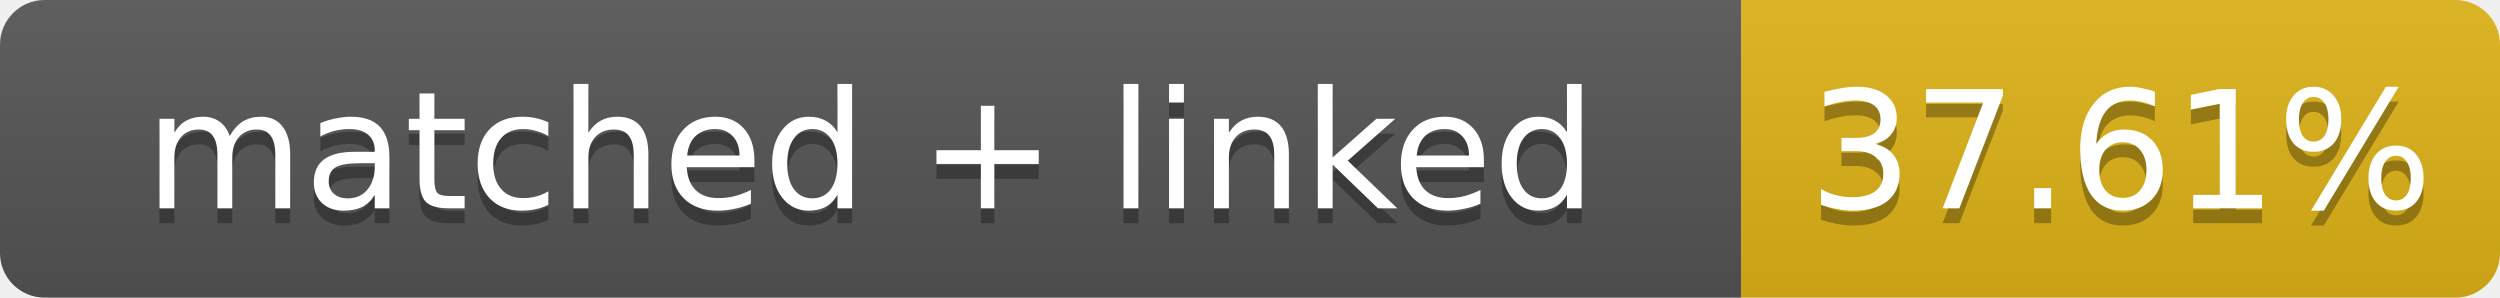
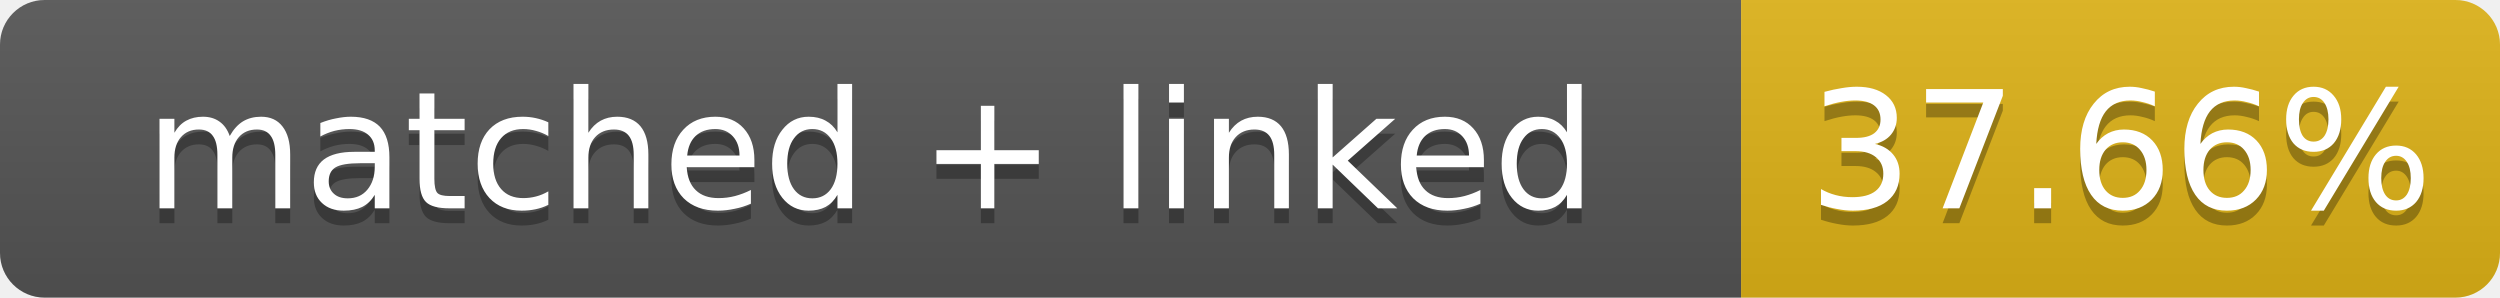
- <svg xmlns="http://www.w3.org/2000/svg" width="168" height="20" role="img" aria-label="matched + linked: 37.61%">
+ <svg xmlns="http://www.w3.org/2000/svg" width="168" height="20" role="img" aria-label="matched + linked: 37.66%">
  <linearGradient id="s" x2="0" y2="100%">
    <stop offset="0" stop-color="#bbb" stop-opacity=".1" />
    <stop offset="1" stop-opacity=".1" />
  </linearGradient>
  <clipPath id="r">
    <rect width="168" height="20" rx="3" fill="#fff" />
  </clipPath>
  <g clip-path="url(#r)">
    <rect width="117" height="20" fill="#555" />
    <rect x="117" width="51" height="20" fill="#dfb317" />
    <rect width="168" height="20" fill="url(#s)" />
  </g>
  <g fill="#fff" text-anchor="middle" font-family="Verdana,Geneva,DejaVu Sans,sans-serif" font-size="11">
    <text x="58.5" y="15" fill="#010101" fill-opacity=".3">matched + linked</text>
    <text x="58.5" y="14">matched + linked</text>
-     <text x="142.5" y="15" fill="#010101" fill-opacity=".3">37.61%</text>
-     <text x="142.5" y="14">37.61%</text>
+     <text x="142.5" y="15" fill="#010101" fill-opacity=".3">37.66%</text>
+     <text x="142.5" y="14">37.66%</text>
  </g>
</svg>
